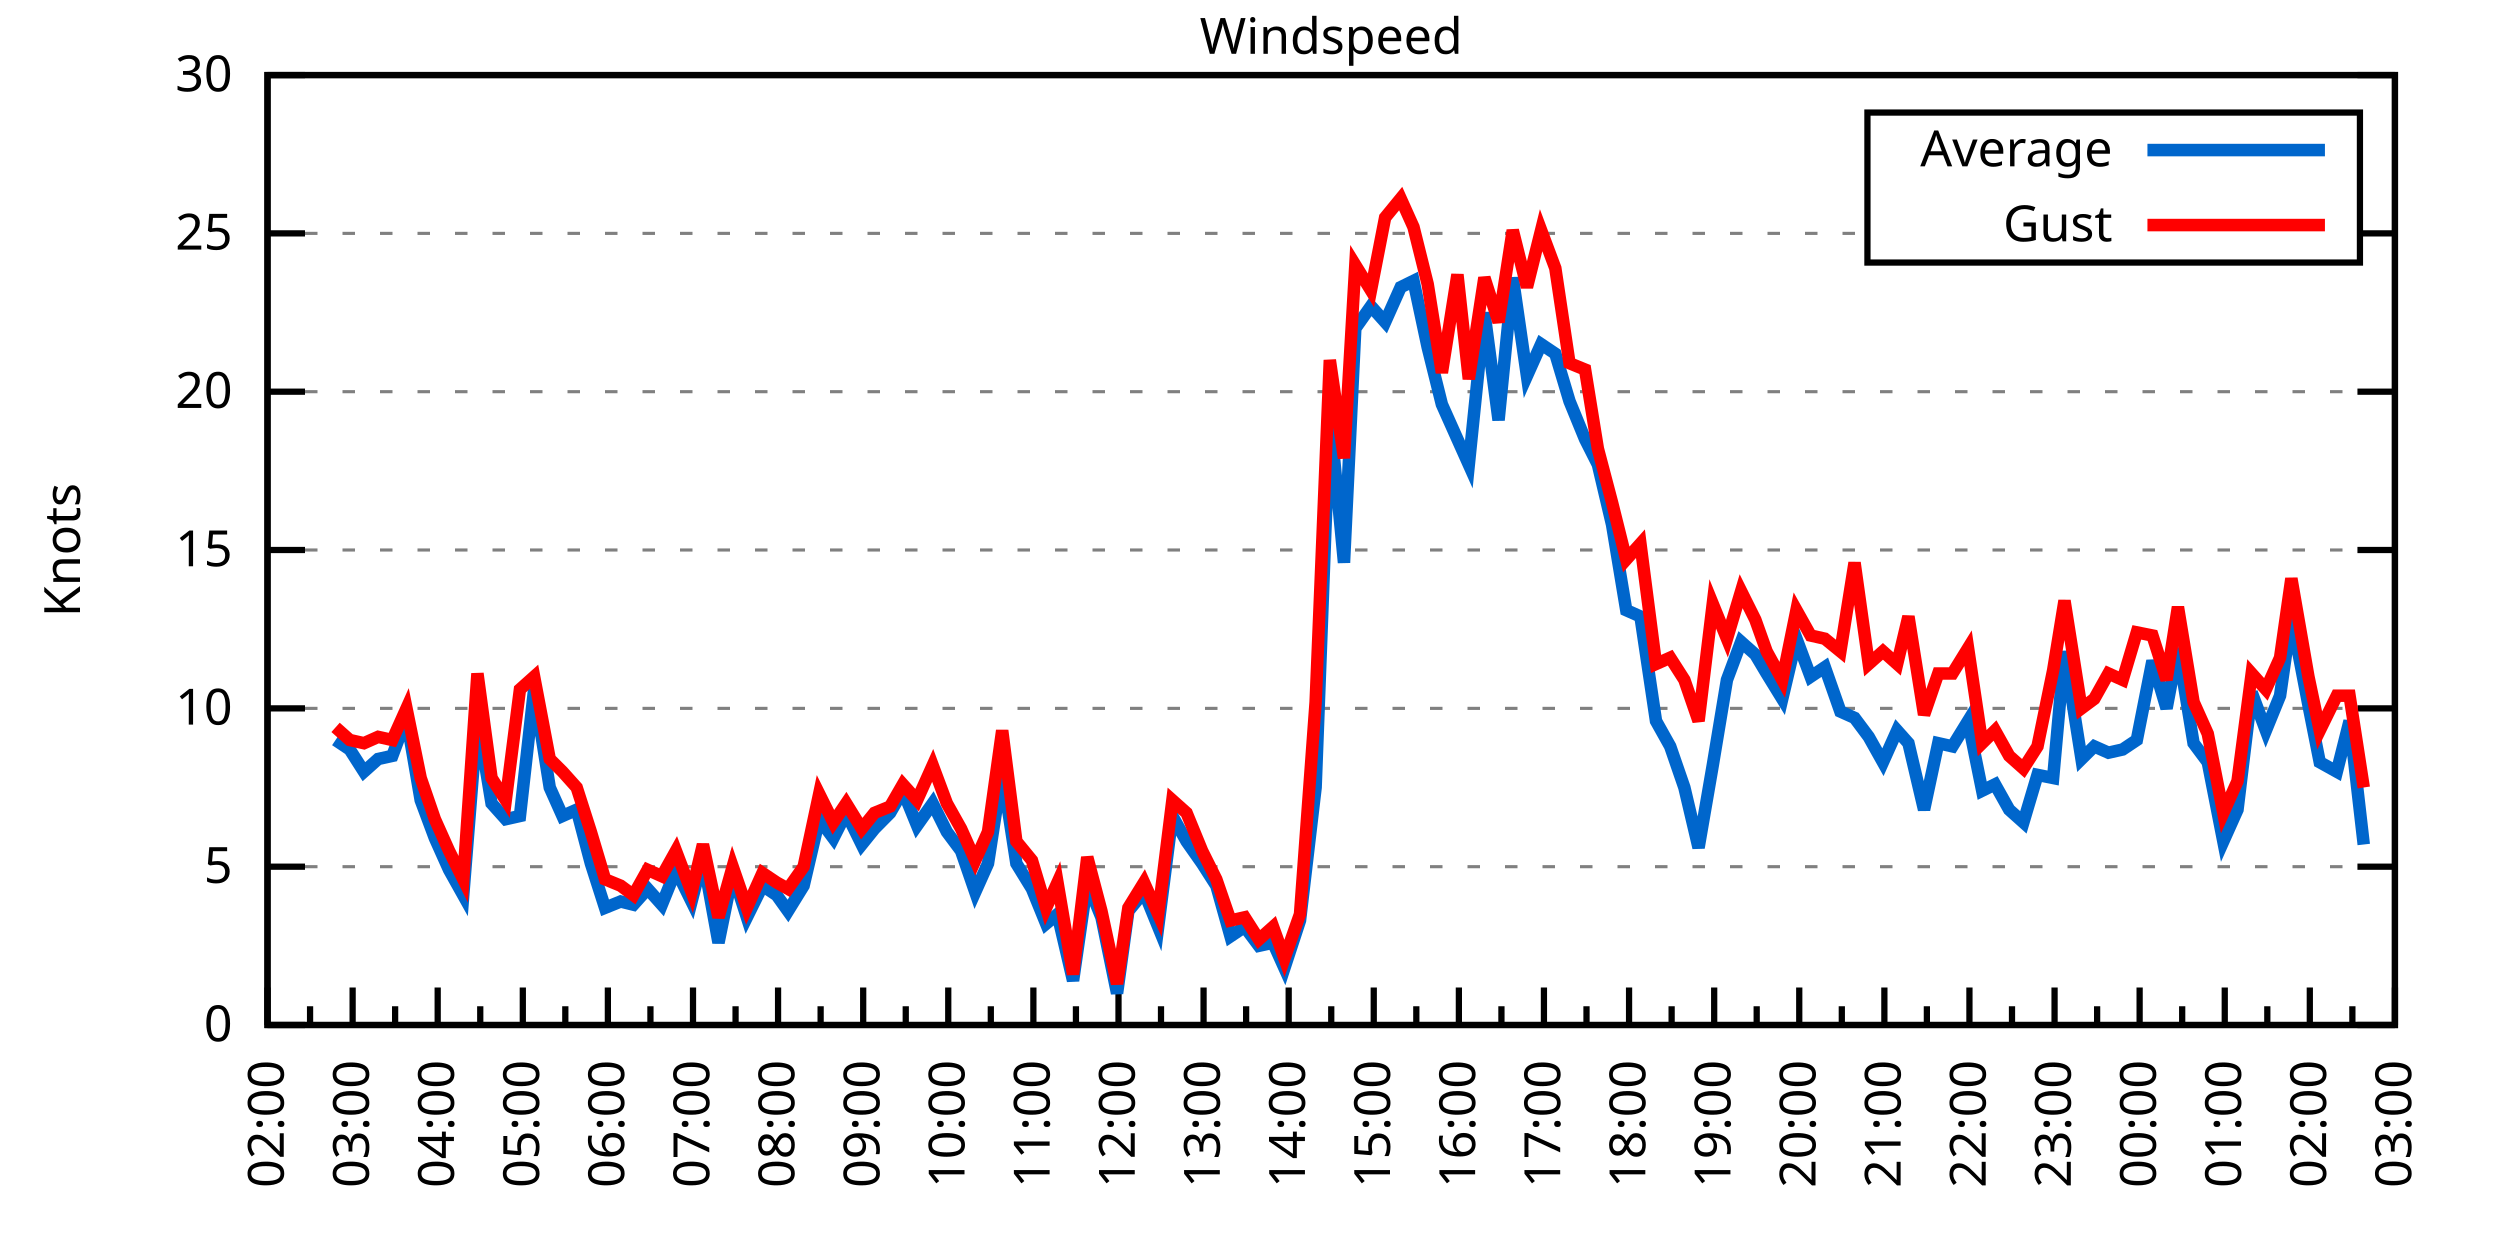
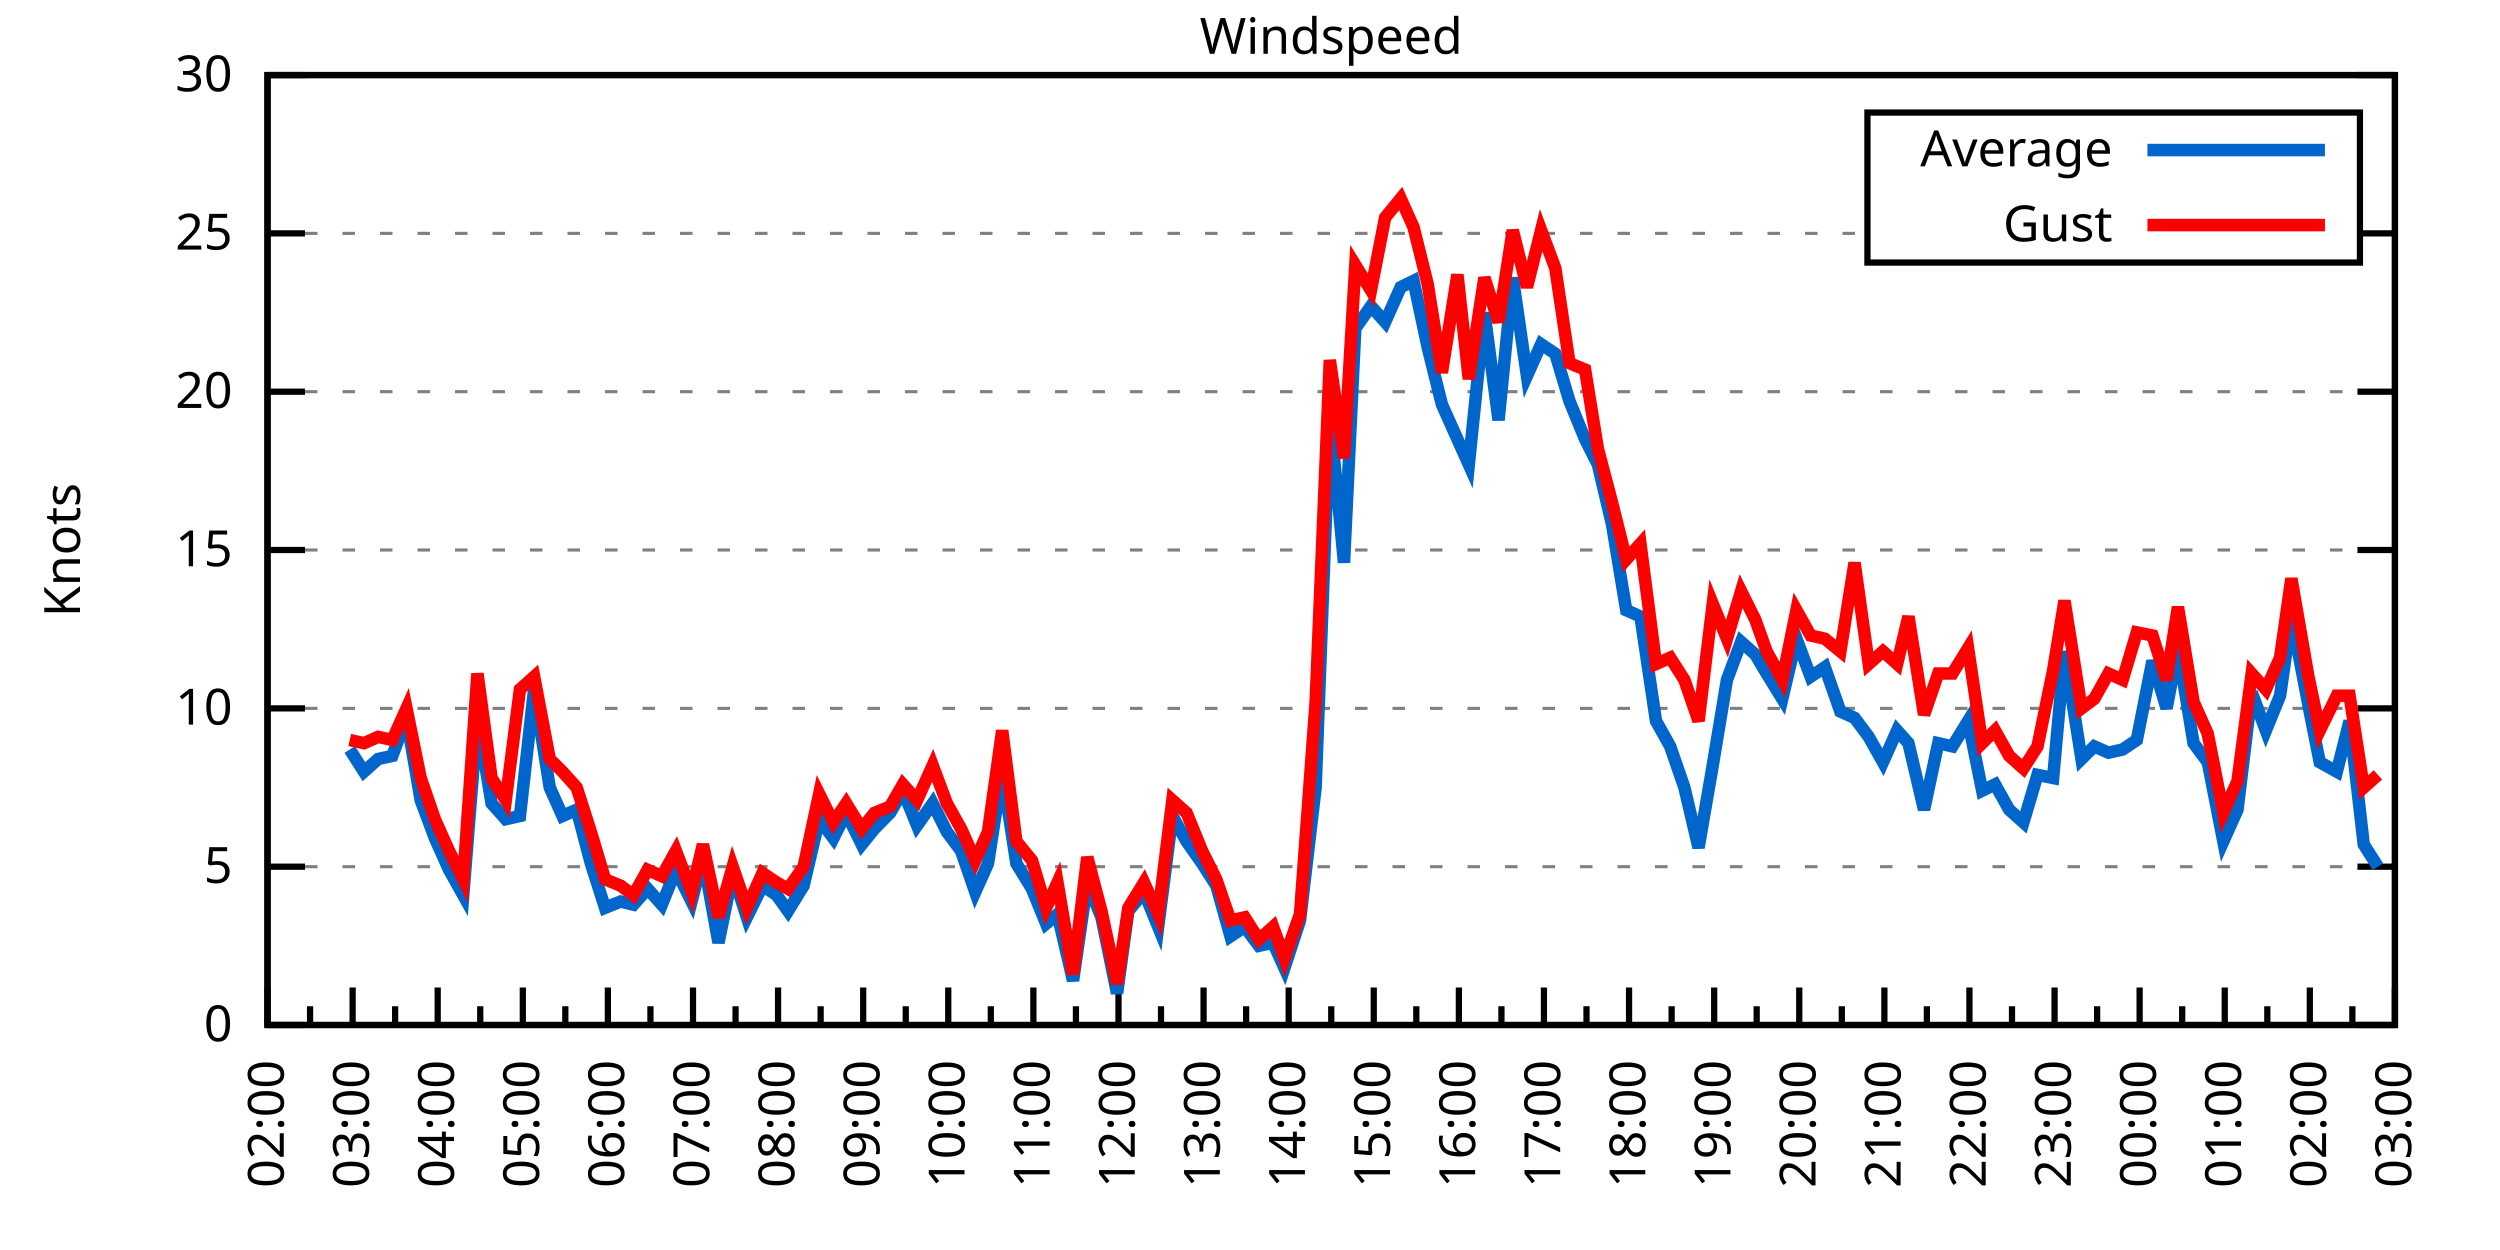
<svg xmlns="http://www.w3.org/2000/svg" xmlns:xlink="http://www.w3.org/1999/xlink" width="400" height="200" viewBox="0 0 400 200">
  <g id="gnuplot_canvas">
    <rect x="0" y="0" width="400" height="200" fill="none" />
    <defs>
      <circle id="gpDot" r="0.5" stroke-width="0.5" stroke="currentColor" />
      <path id="gpPt0" stroke-width="0.333" stroke="currentColor" d="M-1,0 h2 M0,-1 v2" />
      <path id="gpPt1" stroke-width="0.333" stroke="currentColor" d="M-1,-1 L1,1 M1,-1 L-1,1" />
      <path id="gpPt2" stroke-width="0.333" stroke="currentColor" d="M-1,0 L1,0 M0,-1 L0,1 M-1,-1 L1,1 M-1,1 L1,-1" />
      <rect id="gpPt3" stroke-width="0.333" stroke="currentColor" x="-1" y="-1" width="2" height="2" />
      <rect id="gpPt4" stroke-width="0.333" stroke="currentColor" fill="currentColor" x="-1" y="-1" width="2" height="2" />
      <circle id="gpPt5" stroke-width="0.333" stroke="currentColor" cx="0" cy="0" r="1" />
      <use xlink:href="#gpPt5" id="gpPt6" fill="currentColor" stroke="none" />
      <path id="gpPt7" stroke-width="0.333" stroke="currentColor" d="M0,-1.33 L-1.33,0.67 L1.33,0.67 z" />
      <use xlink:href="#gpPt7" id="gpPt8" fill="currentColor" stroke="none" />
      <use xlink:href="#gpPt7" id="gpPt9" stroke="currentColor" transform="rotate(180)" />
      <use xlink:href="#gpPt9" id="gpPt10" fill="currentColor" stroke="none" />
      <use xlink:href="#gpPt3" id="gpPt11" stroke="currentColor" transform="rotate(45)" />
      <use xlink:href="#gpPt11" id="gpPt12" fill="currentColor" stroke="none" />
      <path id="gpPt13" stroke-width="0.333" stroke="currentColor" d="M0,1.330 L1.265,0.411 L0.782,-1.067 L-0.782,-1.076 L-1.265,0.411 z" />
      <use xlink:href="#gpPt13" id="gpPt14" fill="currentColor" stroke="none" />
      <filter id="textbox" filterUnits="objectBoundingBox" x="0" y="0" height="1" width="1">
        <feFlood flood-color="white" flood-opacity="1" result="bgnd" />
        <feComposite in="SourceGraphic" in2="bgnd" operator="atop" />
      </filter>
      <filter id="greybox" filterUnits="objectBoundingBox" x="0" y="0" height="1" width="1">
        <feFlood flood-color="lightgrey" flood-opacity="1" result="grey" />
        <feComposite in="SourceGraphic" in2="grey" operator="atop" />
      </filter>
    </defs>
    <g fill="none" color="white" stroke="currentColor" stroke-width="1.00" stroke-linecap="butt" stroke-linejoin="miter">
</g>
    <g fill="none" color="black" stroke="currentColor" stroke-width="1.00" stroke-linecap="butt" stroke-linejoin="miter">
      <g stroke="none" shape-rendering="crispEdges">
        <polygon fill="rgb(255, 255, 255)" points="42.80,164.00 383.18,164.00 383.18,12.02 42.80,12.02 " />
      </g>
    </g>
    <g fill="none" color="black" stroke="currentColor" stroke-width="1.00" stroke-linecap="butt" stroke-linejoin="miter">
</g>
    <g fill="none" color="black" stroke="black" stroke-width="0.50" stroke-linecap="butt" stroke-linejoin="miter">
</g>
    <g fill="none" color="gray" stroke="currentColor" stroke-width="0.50" stroke-linecap="butt" stroke-linejoin="miter">
      <path stroke="gray" stroke-dasharray="2,4" class="gridline" d="M42.80,164.00 L383.19,164.00  " />
    </g>
    <g fill="none" color="gray" stroke="gray" stroke-width="1.00" stroke-linecap="butt" stroke-linejoin="miter">
</g>
    <g fill="none" color="black" stroke="currentColor" stroke-width="1.00" stroke-linecap="butt" stroke-linejoin="miter">
      <path stroke="black" d="M42.80,164.00 L48.80,164.00 M383.19,164.00 L377.19,164.00  " />
      <g transform="translate(37.20,166.60)" stroke="none" fill="black" font-family="Sans" font-size="8.00" text-anchor="end">
        <text>
          <tspan font-family="Sans"> 0</tspan>
        </text>
      </g>
    </g>
    <g fill="none" color="black" stroke="currentColor" stroke-width="1.00" stroke-linecap="butt" stroke-linejoin="miter">
</g>
    <g fill="none" color="black" stroke="black" stroke-width="0.50" stroke-linecap="butt" stroke-linejoin="miter">
</g>
    <g fill="none" color="gray" stroke="currentColor" stroke-width="0.50" stroke-linecap="butt" stroke-linejoin="miter">
      <path stroke="gray" stroke-dasharray="2,4" class="gridline" d="M42.80,138.67 L383.19,138.67  " />
    </g>
    <g fill="none" color="gray" stroke="gray" stroke-width="1.00" stroke-linecap="butt" stroke-linejoin="miter">
</g>
    <g fill="none" color="black" stroke="currentColor" stroke-width="1.00" stroke-linecap="butt" stroke-linejoin="miter">
      <path stroke="black" d="M42.80,138.67 L48.80,138.67 M383.19,138.67 L377.19,138.67  " />
      <g transform="translate(37.20,141.27)" stroke="none" fill="black" font-family="Sans" font-size="8.00" text-anchor="end">
        <text>
          <tspan font-family="Sans"> 5</tspan>
        </text>
      </g>
    </g>
    <g fill="none" color="black" stroke="currentColor" stroke-width="1.00" stroke-linecap="butt" stroke-linejoin="miter">
</g>
    <g fill="none" color="black" stroke="black" stroke-width="0.50" stroke-linecap="butt" stroke-linejoin="miter">
</g>
    <g fill="none" color="gray" stroke="currentColor" stroke-width="0.50" stroke-linecap="butt" stroke-linejoin="miter">
      <path stroke="gray" stroke-dasharray="2,4" class="gridline" d="M42.80,113.34 L383.19,113.34  " />
    </g>
    <g fill="none" color="gray" stroke="gray" stroke-width="1.00" stroke-linecap="butt" stroke-linejoin="miter">
</g>
    <g fill="none" color="black" stroke="currentColor" stroke-width="1.00" stroke-linecap="butt" stroke-linejoin="miter">
      <path stroke="black" d="M42.80,113.34 L48.80,113.34 M383.19,113.34 L377.19,113.34  " />
      <g transform="translate(37.20,115.94)" stroke="none" fill="black" font-family="Sans" font-size="8.00" text-anchor="end">
        <text>
          <tspan font-family="Sans"> 10</tspan>
        </text>
      </g>
    </g>
    <g fill="none" color="black" stroke="currentColor" stroke-width="1.00" stroke-linecap="butt" stroke-linejoin="miter">
</g>
    <g fill="none" color="black" stroke="black" stroke-width="0.50" stroke-linecap="butt" stroke-linejoin="miter">
</g>
    <g fill="none" color="gray" stroke="currentColor" stroke-width="0.50" stroke-linecap="butt" stroke-linejoin="miter">
      <path stroke="gray" stroke-dasharray="2,4" class="gridline" d="M42.80,88.00 L383.19,88.00  " />
    </g>
    <g fill="none" color="gray" stroke="gray" stroke-width="1.00" stroke-linecap="butt" stroke-linejoin="miter">
</g>
    <g fill="none" color="black" stroke="currentColor" stroke-width="1.00" stroke-linecap="butt" stroke-linejoin="miter">
      <path stroke="black" d="M42.80,88.00 L48.80,88.00 M383.19,88.00 L377.19,88.00  " />
      <g transform="translate(37.20,90.60)" stroke="none" fill="black" font-family="Sans" font-size="8.00" text-anchor="end">
        <text>
          <tspan font-family="Sans"> 15</tspan>
        </text>
      </g>
    </g>
    <g fill="none" color="black" stroke="currentColor" stroke-width="1.00" stroke-linecap="butt" stroke-linejoin="miter">
</g>
    <g fill="none" color="black" stroke="black" stroke-width="0.50" stroke-linecap="butt" stroke-linejoin="miter">
</g>
    <g fill="none" color="gray" stroke="currentColor" stroke-width="0.50" stroke-linecap="butt" stroke-linejoin="miter">
      <path stroke="gray" stroke-dasharray="2,4" class="gridline" d="M42.80,62.67 L383.19,62.67  " />
    </g>
    <g fill="none" color="gray" stroke="gray" stroke-width="1.00" stroke-linecap="butt" stroke-linejoin="miter">
</g>
    <g fill="none" color="black" stroke="currentColor" stroke-width="1.00" stroke-linecap="butt" stroke-linejoin="miter">
      <path stroke="black" d="M42.80,62.67 L48.80,62.67 M383.19,62.67 L377.19,62.67  " />
      <g transform="translate(37.20,65.27)" stroke="none" fill="black" font-family="Sans" font-size="8.00" text-anchor="end">
        <text>
          <tspan font-family="Sans"> 20</tspan>
        </text>
      </g>
    </g>
    <g fill="none" color="black" stroke="currentColor" stroke-width="1.00" stroke-linecap="butt" stroke-linejoin="miter">
</g>
    <g fill="none" color="black" stroke="black" stroke-width="0.50" stroke-linecap="butt" stroke-linejoin="miter">
</g>
    <g fill="none" color="gray" stroke="currentColor" stroke-width="0.50" stroke-linecap="butt" stroke-linejoin="miter">
      <path stroke="gray" stroke-dasharray="2,4" class="gridline" d="M42.80,37.34 L298.79,37.34 M377.59,37.34 L383.19,37.34  " />
    </g>
    <g fill="none" color="gray" stroke="gray" stroke-width="1.00" stroke-linecap="butt" stroke-linejoin="miter">
</g>
    <g fill="none" color="black" stroke="currentColor" stroke-width="1.00" stroke-linecap="butt" stroke-linejoin="miter">
      <path stroke="black" d="M42.80,37.34 L48.80,37.34 M383.19,37.34 L377.19,37.34  " />
      <g transform="translate(37.20,39.94)" stroke="none" fill="black" font-family="Sans" font-size="8.00" text-anchor="end">
        <text>
          <tspan font-family="Sans"> 25</tspan>
        </text>
      </g>
    </g>
    <g fill="none" color="black" stroke="currentColor" stroke-width="1.00" stroke-linecap="butt" stroke-linejoin="miter">
</g>
    <g fill="none" color="black" stroke="black" stroke-width="0.50" stroke-linecap="butt" stroke-linejoin="miter">
</g>
    <g fill="none" color="gray" stroke="currentColor" stroke-width="0.50" stroke-linecap="butt" stroke-linejoin="miter">
      <path stroke="gray" stroke-dasharray="2,4" class="gridline" d="M42.80,12.01 L383.19,12.01  " />
    </g>
    <g fill="none" color="gray" stroke="gray" stroke-width="1.00" stroke-linecap="butt" stroke-linejoin="miter">
</g>
    <g fill="none" color="black" stroke="currentColor" stroke-width="1.00" stroke-linecap="butt" stroke-linejoin="miter">
      <path stroke="black" d="M42.80,12.01 L48.80,12.01 M383.19,12.01 L377.19,12.01  " />
      <g transform="translate(37.20,14.61)" stroke="none" fill="black" font-family="Sans" font-size="8.00" text-anchor="end">
        <text>
          <tspan font-family="Sans"> 30</tspan>
        </text>
      </g>
    </g>
    <g fill="none" color="black" stroke="currentColor" stroke-width="1.00" stroke-linecap="butt" stroke-linejoin="miter">
      <path stroke="black" d="M42.80,164.00 L42.80,158.00  " />
      <g transform="translate(45.40,169.60) rotate(270)" stroke="none" fill="black" font-family="Sans" font-size="8.00" text-anchor="end">
        <text>
          <tspan font-family="Sans">02:00</tspan>
        </text>
      </g>
    </g>
    <g fill="none" color="black" stroke="currentColor" stroke-width="1.00" stroke-linecap="butt" stroke-linejoin="miter">
      <path stroke="black" d="M49.61,164.00 L49.61,161.00 M56.42,164.00 L56.42,158.00  " />
      <g transform="translate(59.02,169.60) rotate(270)" stroke="none" fill="black" font-family="Sans" font-size="8.00" text-anchor="end">
        <text>
          <tspan font-family="Sans">03:00</tspan>
        </text>
      </g>
    </g>
    <g fill="none" color="black" stroke="currentColor" stroke-width="1.00" stroke-linecap="butt" stroke-linejoin="miter">
      <path stroke="black" d="M63.22,164.00 L63.22,161.00 M70.03,164.00 L70.03,158.00  " />
      <g transform="translate(72.63,169.60) rotate(270)" stroke="none" fill="black" font-family="Sans" font-size="8.00" text-anchor="end">
        <text>
          <tspan font-family="Sans">04:00</tspan>
        </text>
      </g>
    </g>
    <g fill="none" color="black" stroke="currentColor" stroke-width="1.00" stroke-linecap="butt" stroke-linejoin="miter">
      <path stroke="black" d="M76.84,164.00 L76.84,161.00 M83.65,164.00 L83.65,158.00  " />
      <g transform="translate(86.25,169.60) rotate(270)" stroke="none" fill="black" font-family="Sans" font-size="8.00" text-anchor="end">
        <text>
          <tspan font-family="Sans">05:00</tspan>
        </text>
      </g>
    </g>
    <g fill="none" color="black" stroke="currentColor" stroke-width="1.00" stroke-linecap="butt" stroke-linejoin="miter">
      <path stroke="black" d="M90.45,164.00 L90.45,161.00 M97.26,164.00 L97.26,158.00  " />
      <g transform="translate(99.86,169.60) rotate(270)" stroke="none" fill="black" font-family="Sans" font-size="8.00" text-anchor="end">
        <text>
          <tspan font-family="Sans">06:00</tspan>
        </text>
      </g>
    </g>
    <g fill="none" color="black" stroke="currentColor" stroke-width="1.00" stroke-linecap="butt" stroke-linejoin="miter">
      <path stroke="black" d="M104.07,164.00 L104.07,161.00 M110.88,164.00 L110.88,158.00  " />
      <g transform="translate(113.48,169.60) rotate(270)" stroke="none" fill="black" font-family="Sans" font-size="8.00" text-anchor="end">
        <text>
          <tspan font-family="Sans">07:00</tspan>
        </text>
      </g>
    </g>
    <g fill="none" color="black" stroke="currentColor" stroke-width="1.00" stroke-linecap="butt" stroke-linejoin="miter">
      <path stroke="black" d="M117.69,164.00 L117.69,161.00 M124.49,164.00 L124.49,158.00  " />
      <g transform="translate(127.09,169.60) rotate(270)" stroke="none" fill="black" font-family="Sans" font-size="8.00" text-anchor="end">
        <text>
          <tspan font-family="Sans">08:00</tspan>
        </text>
      </g>
    </g>
    <g fill="none" color="black" stroke="currentColor" stroke-width="1.00" stroke-linecap="butt" stroke-linejoin="miter">
      <path stroke="black" d="M131.30,164.00 L131.30,161.00 M138.11,164.00 L138.11,158.00  " />
      <g transform="translate(140.71,169.60) rotate(270)" stroke="none" fill="black" font-family="Sans" font-size="8.00" text-anchor="end">
        <text>
          <tspan font-family="Sans">09:00</tspan>
        </text>
      </g>
    </g>
    <g fill="none" color="black" stroke="currentColor" stroke-width="1.00" stroke-linecap="butt" stroke-linejoin="miter">
      <path stroke="black" d="M144.92,164.00 L144.92,161.00 M151.72,164.00 L151.72,158.00  " />
      <g transform="translate(154.32,169.60) rotate(270)" stroke="none" fill="black" font-family="Sans" font-size="8.00" text-anchor="end">
        <text>
          <tspan font-family="Sans">10:00</tspan>
        </text>
      </g>
    </g>
    <g fill="none" color="black" stroke="currentColor" stroke-width="1.00" stroke-linecap="butt" stroke-linejoin="miter">
      <path stroke="black" d="M158.53,164.00 L158.53,161.00 M165.34,164.00 L165.34,158.00  " />
      <g transform="translate(167.94,169.60) rotate(270)" stroke="none" fill="black" font-family="Sans" font-size="8.00" text-anchor="end">
        <text>
          <tspan font-family="Sans">11:00</tspan>
        </text>
      </g>
    </g>
    <g fill="none" color="black" stroke="currentColor" stroke-width="1.00" stroke-linecap="butt" stroke-linejoin="miter">
      <path stroke="black" d="M172.15,164.00 L172.15,161.00 M178.96,164.00 L178.96,158.00  " />
      <g transform="translate(181.56,169.60) rotate(270)" stroke="none" fill="black" font-family="Sans" font-size="8.00" text-anchor="end">
        <text>
          <tspan font-family="Sans">12:00</tspan>
        </text>
      </g>
    </g>
    <g fill="none" color="black" stroke="currentColor" stroke-width="1.00" stroke-linecap="butt" stroke-linejoin="miter">
      <path stroke="black" d="M185.76,164.00 L185.76,161.00 M192.57,164.00 L192.57,158.00  " />
      <g transform="translate(195.17,169.60) rotate(270)" stroke="none" fill="black" font-family="Sans" font-size="8.00" text-anchor="end">
        <text>
          <tspan font-family="Sans">13:00</tspan>
        </text>
      </g>
    </g>
    <g fill="none" color="black" stroke="currentColor" stroke-width="1.00" stroke-linecap="butt" stroke-linejoin="miter">
      <path stroke="black" d="M199.38,164.00 L199.38,161.00 M206.19,164.00 L206.19,158.00  " />
      <g transform="translate(208.79,169.60) rotate(270)" stroke="none" fill="black" font-family="Sans" font-size="8.00" text-anchor="end">
        <text>
          <tspan font-family="Sans">14:00</tspan>
        </text>
      </g>
    </g>
    <g fill="none" color="black" stroke="currentColor" stroke-width="1.00" stroke-linecap="butt" stroke-linejoin="miter">
      <path stroke="black" d="M213.00,164.00 L213.00,161.00 M219.80,164.00 L219.80,158.00  " />
      <g transform="translate(222.40,169.60) rotate(270)" stroke="none" fill="black" font-family="Sans" font-size="8.00" text-anchor="end">
        <text>
          <tspan font-family="Sans">15:00</tspan>
        </text>
      </g>
    </g>
    <g fill="none" color="black" stroke="currentColor" stroke-width="1.00" stroke-linecap="butt" stroke-linejoin="miter">
      <path stroke="black" d="M226.61,164.00 L226.61,161.00 M233.42,164.00 L233.42,158.00  " />
      <g transform="translate(236.02,169.60) rotate(270)" stroke="none" fill="black" font-family="Sans" font-size="8.00" text-anchor="end">
        <text>
          <tspan font-family="Sans">16:00</tspan>
        </text>
      </g>
    </g>
    <g fill="none" color="black" stroke="currentColor" stroke-width="1.00" stroke-linecap="butt" stroke-linejoin="miter">
      <path stroke="black" d="M240.23,164.00 L240.23,161.00 M247.03,164.00 L247.03,158.00  " />
      <g transform="translate(249.63,169.60) rotate(270)" stroke="none" fill="black" font-family="Sans" font-size="8.00" text-anchor="end">
        <text>
          <tspan font-family="Sans">17:00</tspan>
        </text>
      </g>
    </g>
    <g fill="none" color="black" stroke="currentColor" stroke-width="1.00" stroke-linecap="butt" stroke-linejoin="miter">
      <path stroke="black" d="M253.84,164.00 L253.84,161.00 M260.65,164.00 L260.65,158.00  " />
      <g transform="translate(263.25,169.60) rotate(270)" stroke="none" fill="black" font-family="Sans" font-size="8.00" text-anchor="end">
        <text>
          <tspan font-family="Sans">18:00</tspan>
        </text>
      </g>
    </g>
    <g fill="none" color="black" stroke="currentColor" stroke-width="1.00" stroke-linecap="butt" stroke-linejoin="miter">
      <path stroke="black" d="M267.46,164.00 L267.46,161.00 M274.27,164.00 L274.27,158.00  " />
      <g transform="translate(276.87,169.60) rotate(270)" stroke="none" fill="black" font-family="Sans" font-size="8.00" text-anchor="end">
        <text>
          <tspan font-family="Sans">19:00</tspan>
        </text>
      </g>
    </g>
    <g fill="none" color="black" stroke="currentColor" stroke-width="1.00" stroke-linecap="butt" stroke-linejoin="miter">
      <path stroke="black" d="M281.07,164.00 L281.07,161.00 M287.88,164.00 L287.88,158.00  " />
      <g transform="translate(290.48,169.60) rotate(270)" stroke="none" fill="black" font-family="Sans" font-size="8.00" text-anchor="end">
        <text>
          <tspan font-family="Sans">20:00</tspan>
        </text>
      </g>
    </g>
    <g fill="none" color="black" stroke="currentColor" stroke-width="1.00" stroke-linecap="butt" stroke-linejoin="miter">
      <path stroke="black" d="M294.69,164.00 L294.69,161.00 M301.50,164.00 L301.50,158.00  " />
      <g transform="translate(304.10,169.60) rotate(270)" stroke="none" fill="black" font-family="Sans" font-size="8.00" text-anchor="end">
        <text>
          <tspan font-family="Sans">21:00</tspan>
        </text>
      </g>
    </g>
    <g fill="none" color="black" stroke="currentColor" stroke-width="1.00" stroke-linecap="butt" stroke-linejoin="miter">
      <path stroke="black" d="M308.30,164.00 L308.30,161.00 M315.11,164.00 L315.11,158.00  " />
      <g transform="translate(317.71,169.60) rotate(270)" stroke="none" fill="black" font-family="Sans" font-size="8.00" text-anchor="end">
        <text>
          <tspan font-family="Sans">22:00</tspan>
        </text>
      </g>
    </g>
    <g fill="none" color="black" stroke="currentColor" stroke-width="1.00" stroke-linecap="butt" stroke-linejoin="miter">
      <path stroke="black" d="M321.92,164.00 L321.92,161.00 M328.73,164.00 L328.73,158.00  " />
      <g transform="translate(331.33,169.60) rotate(270)" stroke="none" fill="black" font-family="Sans" font-size="8.00" text-anchor="end">
        <text>
          <tspan font-family="Sans">23:00</tspan>
        </text>
      </g>
    </g>
    <g fill="none" color="black" stroke="currentColor" stroke-width="1.00" stroke-linecap="butt" stroke-linejoin="miter">
      <path stroke="black" d="M335.54,164.00 L335.54,161.00 M342.34,164.00 L342.34,158.00  " />
      <g transform="translate(344.94,169.60) rotate(270)" stroke="none" fill="black" font-family="Sans" font-size="8.00" text-anchor="end">
        <text>
          <tspan font-family="Sans">00:00</tspan>
        </text>
      </g>
    </g>
    <g fill="none" color="black" stroke="currentColor" stroke-width="1.00" stroke-linecap="butt" stroke-linejoin="miter">
      <path stroke="black" d="M349.15,164.00 L349.15,161.00 M355.96,164.00 L355.96,158.00  " />
      <g transform="translate(358.56,169.60) rotate(270)" stroke="none" fill="black" font-family="Sans" font-size="8.00" text-anchor="end">
        <text>
          <tspan font-family="Sans">01:00</tspan>
        </text>
      </g>
    </g>
    <g fill="none" color="black" stroke="currentColor" stroke-width="1.00" stroke-linecap="butt" stroke-linejoin="miter">
      <path stroke="black" d="M362.77,164.00 L362.77,161.00 M369.57,164.00 L369.57,158.00  " />
      <g transform="translate(372.17,169.60) rotate(270)" stroke="none" fill="black" font-family="Sans" font-size="8.00" text-anchor="end">
        <text>
          <tspan font-family="Sans">02:00</tspan>
        </text>
      </g>
    </g>
    <g fill="none" color="black" stroke="currentColor" stroke-width="1.00" stroke-linecap="butt" stroke-linejoin="miter">
      <path stroke="black" d="M376.38,164.00 L376.38,161.00 M383.19,164.00 L383.19,158.00  " />
      <g transform="translate(385.79,169.60) rotate(270)" stroke="none" fill="black" font-family="Sans" font-size="8.00" text-anchor="end">
        <text>
          <tspan font-family="Sans">03:00</tspan>
        </text>
      </g>
    </g>
    <g fill="none" color="black" stroke="currentColor" stroke-width="1.00" stroke-linecap="butt" stroke-linejoin="miter">
</g>
    <g fill="none" color="black" stroke="currentColor" stroke-width="1.00" stroke-linecap="butt" stroke-linejoin="miter">
      <path stroke="black" d="M42.80,12.01 L42.80,164.00 L383.19,164.00 L383.19,12.01 L42.80,12.01 Z  " />
    </g>
    <g fill="none" color="black" stroke="currentColor" stroke-width="1.00" stroke-linecap="butt" stroke-linejoin="miter">
      <g transform="translate(12.80,88.01) rotate(270)" stroke="none" fill="black" font-family="Sans" font-size="8.00" text-anchor="middle">
        <text>
          <tspan font-family="Sans">Knots</tspan>
        </text>
      </g>
    </g>
    <g fill="none" color="black" stroke="currentColor" stroke-width="1.00" stroke-linecap="butt" stroke-linejoin="miter">
</g>
    <g fill="none" color="black" stroke="currentColor" stroke-width="1.00" stroke-linecap="butt" stroke-linejoin="miter">
      <path stroke="black" d="M298.79,42.01 L298.79,18.01 L377.59,18.01 L377.59,42.01 L298.79,42.01 Z  " />
    </g>
    <g id="Windspeed_plot_1">
      <g fill="none" color="white" stroke="black" stroke-width="2.00" stroke-linecap="butt" stroke-linejoin="miter">
</g>
      <g fill="none" color="black" stroke="currentColor" stroke-width="2.00" stroke-linecap="butt" stroke-linejoin="miter">
        <g transform="translate(337.99,26.61)" stroke="none" fill="black" font-family="Sans" font-size="8.00" text-anchor="end">
          <text>
            <tspan font-family="Sans">Average</tspan>
          </text>
        </g>
      </g>
      <g fill="none" color="black" stroke="currentColor" stroke-width="2.00" stroke-linecap="butt" stroke-linejoin="miter">
-         <path stroke="rgb(  0, 102, 204)" d="M343.59,24.01 L371.99,24.01 M53.69,118.40 L55.96,119.92 L58.23,123.47 L60.50,121.44 L62.77,120.94 L65.04,114.86   L67.31,128.03 L69.58,134.11 L71.85,139.17 L74.12,143.23 L76.39,114.86 L78.65,128.54 L80.92,131.07 L83.19,130.56   L85.46,110.30 L87.96,126.00 L90.00,130.56 L92.27,129.55 L94.54,138.16 L96.81,145.25 L99.30,144.24 L101.35,144.75   L103.62,142.21 L105.89,144.75 L108.15,139.17 L110.65,144.24 L112.47,137.15 L114.96,150.83 L117.23,139.68 L119.50,146.77   L122.00,141.71 L124.27,143.23 L126.08,145.76 L128.58,141.71 L131.07,131.07 L133.34,134.11 L135.39,130.06 L137.88,135.12   L139.92,132.59 L142.42,130.06 L144.46,126.51 L146.73,132.08 L149.23,128.54 L151.50,133.10 L153.77,136.14 L156.04,142.72   L158.08,138.16 L160.35,123.47 L162.62,138.16 L165.11,142.21 L167.38,147.79 L169.20,146.27 L171.69,156.91 L173.96,141.20   L176.23,146.77 L178.73,158.93 L180.54,145.76 L183.04,142.72 L185.31,148.29 L187.58,130.56 L189.85,134.62 L192.34,138.16   L194.61,141.71 L196.88,149.81 L199.15,148.29 L201.42,151.33 L203.69,150.83 L205.51,154.88 L208.00,147.28 L210.50,126.00   L212.77,66.22 L215.04,90.03 L216.85,52.54 L219.35,48.99 L221.62,51.53 L224.11,45.95 L226.16,44.94 L228.43,55.58   L230.70,64.70 L233.19,70.27 L235.01,74.33 L237.50,50.01 L239.77,67.23 L242.04,44.43 L244.31,60.14 L246.58,55.07   L248.85,56.59 L251.12,64.19 L253.61,70.27 L255.66,74.33 L257.93,83.95 L260.20,97.63 L262.47,98.64 L264.96,115.36   L267.23,119.42 L269.50,126.00 L271.77,135.63 L274.04,122.46 L276.31,108.78 L278.58,102.70 L280.85,104.72 L282.66,107.76   L285.16,111.82 L287.43,102.19 L289.70,108.27 L291.97,106.75 L294.46,113.84 L296.73,114.86 L299.00,117.90 L301.27,121.95   L303.54,116.88 L305.35,118.91 L307.85,129.55 L310.12,118.91 L312.39,119.42 L314.89,115.36 L317.15,126.51 L319.20,125.50   L321.47,129.55 L323.74,131.58 L326.00,123.98 L328.50,124.48 L330.32,104.22 L333.04,121.44 L335.08,119.42 L337.35,120.43   L339.62,119.92 L341.89,118.40 L344.39,105.74 L346.65,113.34 L348.47,103.71 L350.97,118.91 L353.24,121.95 L355.73,134.62   L358.00,129.55 L360.27,110.80 L362.54,116.88 L364.81,111.31 L366.62,98.64 L369.35,112.83 L371.16,121.95 L373.89,123.47   L375.93,115.36 L378.20,135.12  " />
+         <path stroke="rgb(  0, 102, 204)" d="M343.59,24.01 L371.99,24.01 M55.96,119.92 L58.23,123.47 L60.50,121.44 L62.77,120.94 L65.04,114.86 L67.31,128.03   L69.58,134.11 L71.85,139.17 L74.12,143.23 L76.39,114.86 L78.65,128.54 L80.92,131.07 L83.19,130.56 L85.46,110.30   L87.96,126.00 L90.00,130.56 L92.27,129.55 L94.54,138.16 L96.81,145.25 L99.30,144.24 L101.35,144.75 L103.62,142.21   L105.89,144.75 L108.15,139.17 L110.65,144.24 L112.47,137.15 L114.96,150.83 L117.23,139.68 L119.50,146.77 L122.00,141.71   L124.27,143.23 L126.08,145.76 L128.58,141.71 L131.07,131.07 L133.34,134.11 L135.39,130.06 L137.88,135.12 L139.92,132.59   L142.42,130.06 L144.46,126.51 L146.73,132.08 L149.23,128.54 L151.50,133.10 L153.77,136.14 L156.04,142.72 L158.08,138.16   L160.35,123.47 L162.62,138.16 L165.11,142.21 L167.38,147.79 L169.20,146.27 L171.69,156.91 L173.96,141.20 L176.23,146.77   L178.73,158.93 L180.54,145.76 L183.04,142.72 L185.31,148.29 L187.58,130.56 L189.85,134.62 L192.34,138.16 L194.61,141.71   L196.88,149.81 L199.15,148.29 L201.42,151.33 L203.69,150.83 L205.51,154.88 L208.00,147.28 L210.50,126.00 L212.77,66.22   L215.04,90.03 L216.85,52.54 L219.35,48.99 L221.62,51.53 L224.11,45.95 L226.16,44.94 L228.43,55.58 L230.70,64.70   L233.19,70.27 L235.01,74.33 L237.50,50.01 L239.77,67.23 L242.04,44.43 L244.31,60.14 L246.58,55.07 L248.85,56.59   L251.12,64.19 L253.61,70.27 L255.66,74.33 L257.93,83.95 L260.20,97.63 L262.47,98.64 L264.96,115.36 L267.23,119.42   L269.50,126.00 L271.77,135.63 L274.04,122.46 L276.31,108.78 L278.58,102.70 L280.85,104.72 L282.66,107.76 L285.16,111.82   L287.43,102.19 L289.70,108.27 L291.97,106.75 L294.46,113.84 L296.73,114.86 L299.00,117.90 L301.27,121.95 L303.54,116.88   L305.35,118.91 L307.85,129.55 L310.12,118.91 L312.39,119.42 L314.89,115.36 L317.15,126.51 L319.20,125.50 L321.47,129.55   L323.74,131.58 L326.00,123.98 L328.50,124.48 L330.32,104.22 L333.04,121.44 L335.08,119.42 L337.35,120.43 L339.62,119.92   L341.89,118.40 L344.39,105.74 L346.65,113.34 L348.47,103.71 L350.97,118.91 L353.24,121.95 L355.73,134.62 L358.00,129.55   L360.27,110.80 L362.54,116.88 L364.81,111.31 L366.62,98.64 L369.35,112.83 L371.16,121.95 L373.89,123.47 L375.93,115.36   L378.20,135.12 L380.47,138.67  " />
      </g>
    </g>
    <g id="Windspeed_plot_2">
      <g fill="none" color="black" stroke="currentColor" stroke-width="2.00" stroke-linecap="butt" stroke-linejoin="miter">
        <g transform="translate(337.99,38.61)" stroke="none" fill="black" font-family="Sans" font-size="8.00" text-anchor="end">
          <text>
            <tspan font-family="Sans">Gust</tspan>
          </text>
        </g>
      </g>
      <g fill="none" color="black" stroke="currentColor" stroke-width="2.00" stroke-linecap="butt" stroke-linejoin="miter">
-         <path stroke="rgb(255,   0,   0)" d="M343.59,36.01 L371.99,36.01 M53.69,116.38 L55.96,118.40 L58.23,118.91 L60.50,117.90 L62.77,118.40 L65.04,113.34   L67.31,124.48 L69.58,131.07 L71.85,136.14 L74.12,140.69 L76.39,107.76 L78.65,124.48 L80.92,128.03 L83.19,110.30   L85.46,108.27 L87.96,121.44 L90.00,123.47 L92.27,126.00 L94.54,133.10 L96.81,140.69 L99.30,141.71 L101.35,143.23   L103.62,139.17 L105.89,140.19 L108.15,136.14 L110.65,142.72 L112.47,135.12 L114.96,146.77 L117.23,138.67 L119.50,145.25   L122.00,139.68 L124.27,141.20 L126.08,142.21 L128.58,138.67 L131.07,127.02 L133.34,131.58 L135.39,128.54 L137.88,132.59   L139.92,130.06 L142.42,129.04 L144.46,125.50 L146.73,128.03 L149.23,122.46 L151.50,128.54 L153.77,132.59 L156.04,137.66   L158.08,133.10 L160.35,116.88 L162.62,134.62 L165.11,137.66 L167.38,145.25 L169.20,141.20 L171.69,155.89 L173.96,137.15   L176.23,145.76 L178.73,157.41 L180.54,145.25 L183.04,141.20 L185.31,146.27 L187.58,128.03 L189.85,130.06 L192.34,136.14   L194.61,140.69 L196.88,147.28 L199.15,146.77 L201.42,150.32 L203.69,148.29 L205.51,153.36 L208.00,146.27 L210.50,112.32   L212.77,57.61 L215.04,73.31 L216.85,42.41 L219.35,46.46 L221.62,34.81 L224.11,31.77 L226.16,36.33 L228.43,45.45   L230.70,59.63 L233.19,43.93 L235.01,60.65 L237.50,44.43 L239.77,51.53 L242.04,36.84 L244.31,45.95 L246.58,36.84   L248.85,42.91 L251.12,58.11 L253.61,59.13 L255.66,71.79 L257.93,80.41 L260.20,89.52 L262.47,86.99 L264.96,106.24   L267.23,105.23 L269.50,108.78 L271.77,115.36 L274.04,96.62 L276.31,102.19 L278.58,94.59 L280.85,99.15 L282.66,104.22   L285.16,108.78 L287.43,97.63 L289.70,101.68 L291.97,102.19 L294.46,104.22 L296.73,90.03 L299.00,106.24 L301.27,104.22   L303.54,106.24 L305.35,98.64 L307.85,114.35 L310.12,107.76 L312.39,107.76 L314.89,103.71 L317.15,118.91 L319.20,116.88   L321.47,120.94 L323.74,122.96 L326.00,119.42 L328.50,107.26 L330.32,96.11 L333.04,113.34 L335.08,111.82 L337.35,107.76   L339.62,108.78 L341.89,101.18 L344.39,101.68 L346.65,108.78 L348.47,97.12 L350.97,112.32 L353.24,117.39 L355.73,130.06   L358.00,124.99 L360.27,107.76 L362.54,110.30 L364.81,105.23 L366.62,92.56 L369.35,108.27 L371.16,116.88 L373.89,111.31   L375.93,111.31 L378.20,126.00  " />
+         <path stroke="rgb(255,   0,   0)" d="M343.59,36.01 L371.99,36.01 M55.96,118.40 L58.23,118.91 L60.50,117.90 L62.77,118.40 L65.04,113.34 L67.31,124.48   L69.58,131.07 L71.85,136.14 L74.12,140.69 L76.39,107.76 L78.65,124.48 L80.92,128.03 L83.19,110.30 L85.46,108.27   L87.96,121.44 L90.00,123.47 L92.27,126.00 L94.54,133.10 L96.81,140.69 L99.30,141.71 L101.35,143.23 L103.62,139.17   L105.89,140.19 L108.15,136.14 L110.65,142.72 L112.47,135.12 L114.96,146.77 L117.23,138.67 L119.50,145.25 L122.00,139.68   L124.27,141.20 L126.08,142.21 L128.58,138.67 L131.07,127.02 L133.34,131.58 L135.39,128.54 L137.88,132.59 L139.92,130.06   L142.42,129.04 L144.46,125.50 L146.73,128.03 L149.23,122.46 L151.50,128.54 L153.77,132.59 L156.04,137.66 L158.08,133.10   L160.35,116.88 L162.62,134.62 L165.11,137.66 L167.38,145.25 L169.20,141.20 L171.69,155.89 L173.96,137.15 L176.23,145.76   L178.73,157.41 L180.54,145.25 L183.04,141.20 L185.31,146.27 L187.58,128.03 L189.85,130.06 L192.34,136.14 L194.61,140.69   L196.88,147.28 L199.15,146.77 L201.42,150.32 L203.69,148.29 L205.51,153.36 L208.00,146.27 L210.50,112.32 L212.77,57.61   L215.04,73.31 L216.85,42.41 L219.35,46.46 L221.62,34.81 L224.11,31.77 L226.16,36.33 L228.43,45.45 L230.70,59.63   L233.19,43.93 L235.01,60.65 L237.50,44.43 L239.77,51.53 L242.04,36.84 L244.31,45.95 L246.58,36.84 L248.85,42.91   L251.12,58.11 L253.61,59.13 L255.66,71.79 L257.93,80.41 L260.20,89.52 L262.47,86.99 L264.96,106.24 L267.23,105.23   L269.50,108.78 L271.77,115.36 L274.04,96.62 L276.31,102.19 L278.58,94.59 L280.85,99.15 L282.66,104.22 L285.16,108.78   L287.43,97.63 L289.70,101.68 L291.97,102.19 L294.46,104.22 L296.73,90.03 L299.00,106.24 L301.27,104.22 L303.54,106.24   L305.35,98.64 L307.85,114.35 L310.12,107.76 L312.39,107.76 L314.89,103.71 L317.15,118.91 L319.20,116.88 L321.47,120.94   L323.74,122.96 L326.00,119.42 L328.50,107.26 L330.32,96.11 L333.04,113.34 L335.08,111.82 L337.35,107.76 L339.62,108.78   L341.89,101.18 L344.39,101.68 L346.65,108.78 L348.47,97.12 L350.97,112.32 L353.24,117.39 L355.73,130.06 L358.00,124.99   L360.27,107.76 L362.54,110.30 L364.81,105.23 L366.62,92.56 L369.35,108.27 L371.16,116.88 L373.89,111.31 L375.93,111.31   L378.20,126.00 L380.47,123.98  " />
      </g>
    </g>
    <g fill="none" color="black" stroke="currentColor" stroke-width="2.00" stroke-linecap="butt" stroke-linejoin="miter">
</g>
    <g fill="none" color="black" stroke="black" stroke-width="1.00" stroke-linecap="butt" stroke-linejoin="miter">
</g>
    <g fill="none" color="black" stroke="currentColor" stroke-width="1.00" stroke-linecap="butt" stroke-linejoin="miter">
      <path stroke="black" d="M42.80,12.01 L42.80,164.00 L383.19,164.00 L383.19,12.01 L42.80,12.01 Z  " />
    </g>
    <g fill="none" color="black" stroke="currentColor" stroke-width="1.00" stroke-linecap="butt" stroke-linejoin="miter">
      <g transform="translate(212.99,8.61)" stroke="none" fill="black" font-family="Sans" font-size="8.00" text-anchor="middle">
        <text>
          <tspan font-family="Sans">Windspeed</tspan>
        </text>
      </g>
    </g>
    <g fill="none" color="black" stroke="currentColor" stroke-width="1.00" stroke-linecap="butt" stroke-linejoin="miter">
</g>
  </g>
</svg>
